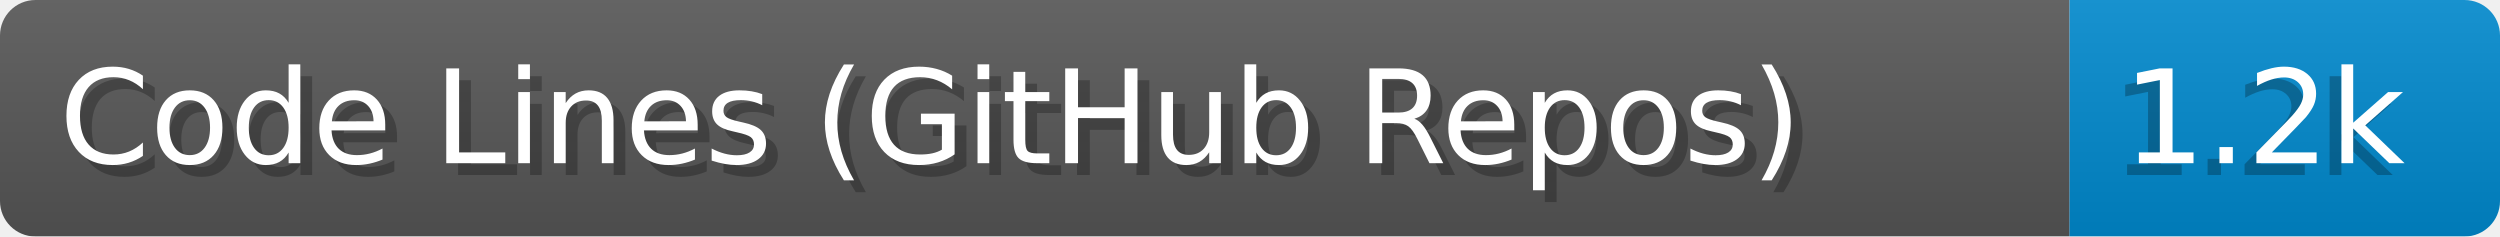
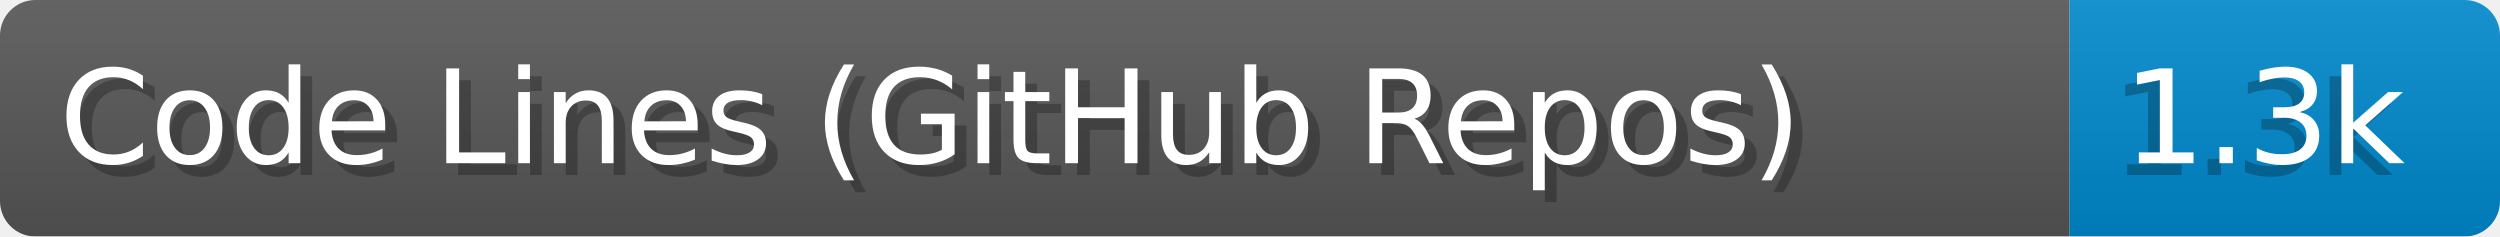
- <svg xmlns="http://www.w3.org/2000/svg" width="211.4" height="20" viewBox="0 0 2114.0 200" role="img" aria-label="Code Lines (GitHub Repos): 1.2k">
+ <svg xmlns="http://www.w3.org/2000/svg" width="211.4" height="20" viewBox="0 0 2114.0 200" role="img" aria-label="Code Lines (GitHub Repos): 1.3k">
  <linearGradient id="a" x2="0" y2="100%">
    <stop offset="0" stop-opacity=".1" stop-color="#EEE" />
    <stop offset="1" stop-opacity=".1" />
  </linearGradient>
  <mask id="m">
    <rect width="2114.0" height="200" rx="30" fill="#FFF" />
  </mask>
  <g mask="url(#m)">
    <rect width="1750.0" height="200" fill="#555" />
    <rect width="364.0" height="200" fill="#08C" x="1750.0" />
    <rect width="2114.0" height="200" fill="url(#a)" />
  </g>
  <g aria-hidden="true" fill="#fff" text-anchor="start" font-family="Verdana,DejaVu Sans,sans-serif" font-size="110">
    <text x="60" y="148" textLength="1650.0" fill="#000" opacity="0.25">Code Lines (GitHub Repos)</text>
    <text x="50" y="138" textLength="1650.0">Code Lines (GitHub Repos)</text>
-     <text x="1785.0" y="148" textLength="264.0" fill="#000" opacity="0.25">1.2k</text>
-     <text x="1795.0" y="138" textLength="264.0">1.2k</text>
+     <text x="1785.0" y="148" textLength="264.0" fill="#000" opacity="0.25">1.3k</text>
+     <text x="1795.0" y="138" textLength="264.0">1.3k</text>
  </g>
</svg>
